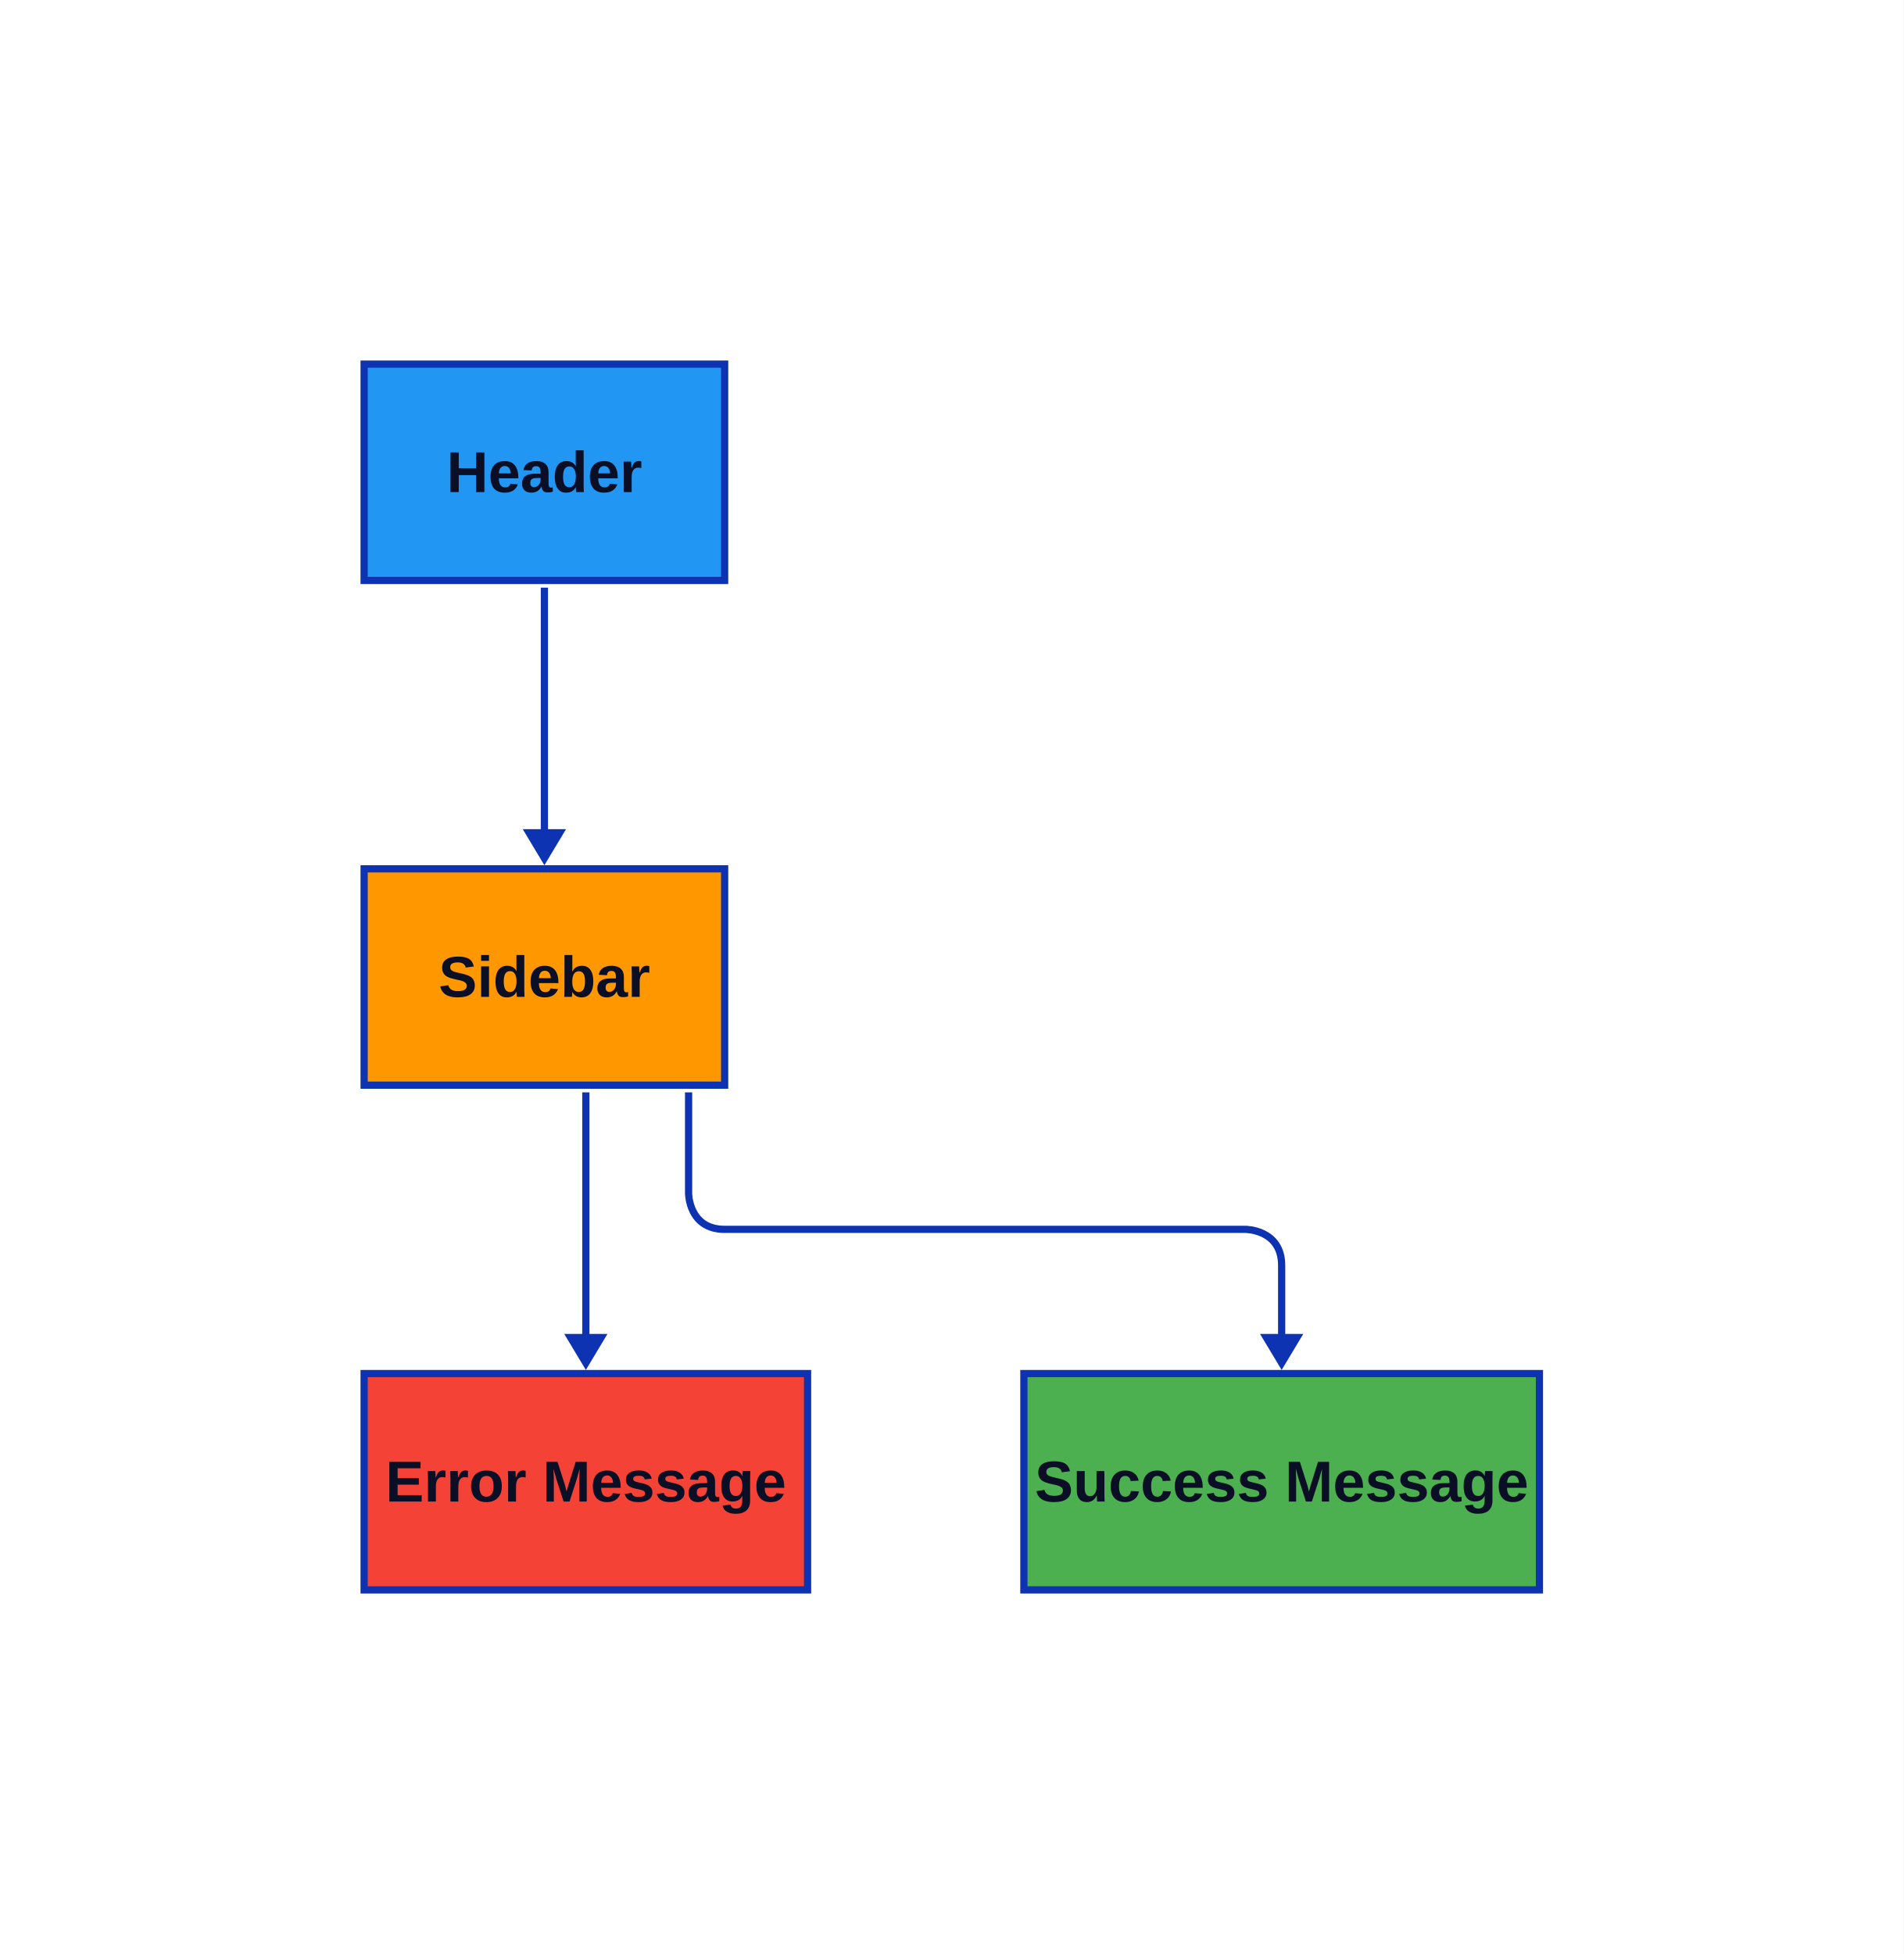
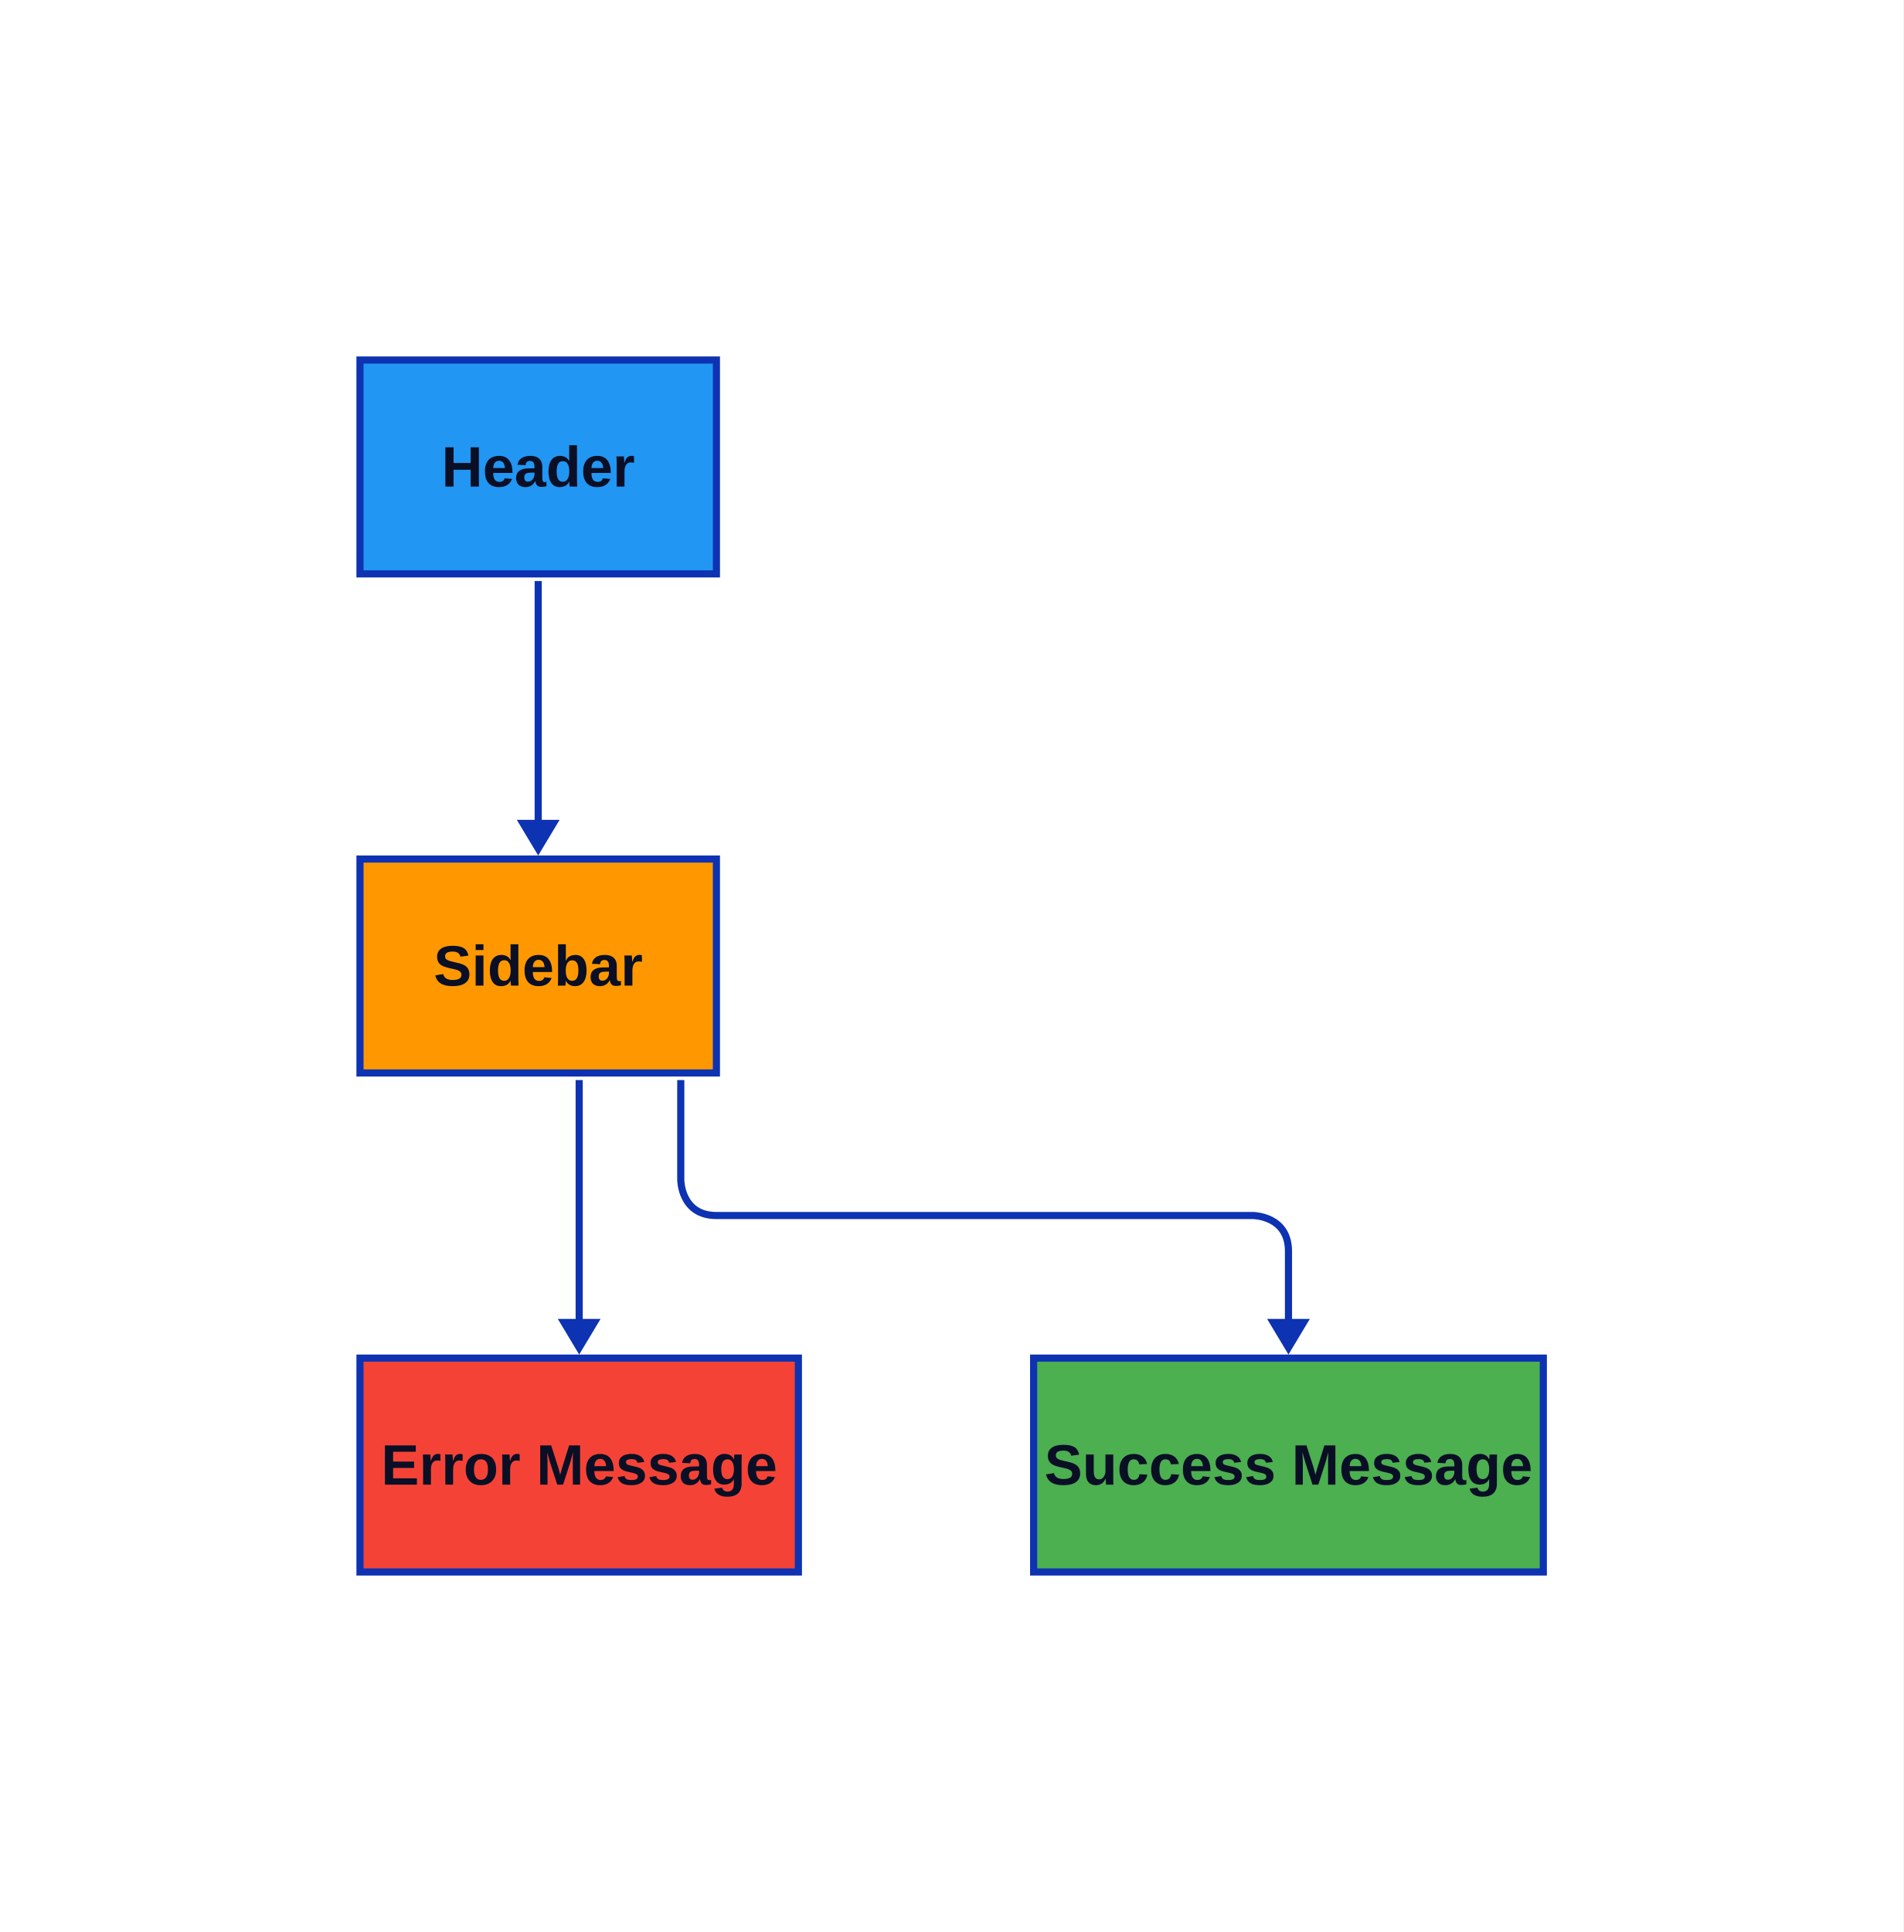
- <svg xmlns="http://www.w3.org/2000/svg" width="528" height="542" viewBox="-101 -101 528 542" data-d2-version="0.2.0" class="d2-123265212 d2-svg">
+ <svg xmlns="http://www.w3.org/2000/svg" width="534" height="542" viewBox="-101 -101 534 542" data-d2-version="0.2.0" class="d2-123265212 d2-svg">
  <defs>
-     <mask id="edge-label-mask" maskUnits="userSpaceOnUse" x="-101" y="-101" width="528" height="542">
-       <rect x="-101" y="-101" width="528" height="542" fill="white" />
+     <mask id="edge-label-mask" maskUnits="userSpaceOnUse" x="-101" y="-101" width="534" height="542">
+       <rect x="-101" y="-101" width="534" height="542" fill="white" />
    </mask>
    <marker id="mk-161592640" markerWidth="10" markerHeight="12" refX="7" refY="6" viewBox="0 0 10 12" orient="auto" markerUnits="userSpaceOnUse">
      <polygon points="0,0 10,6 0,12" fill="#0D32B2" stroke-width="2" />
    </marker>
  </defs>
-   <rect x="-101" y="-101" width="528" height="542" rx="0" fill="#FFFFFF" stroke-width="0" />
+   <rect x="-101" y="-101" width="534" height="542" rx="0" fill="#FFFFFF" stroke-width="0" />
  <g id="base-layer">
    <rect x="0" y="0" width="100" height="60" fill="#2196F3" stroke="#0D32B2" stroke-width="2" rx="0" ry="0" />
    <rect x="0" y="140" width="100" height="60" fill="#FF9800" stroke="#0D32B2" stroke-width="2" rx="0" ry="0" />
-     <rect x="183" y="280" width="143" height="60" fill="#4CAF50" stroke="#0D32B2" stroke-width="2" rx="0" ry="0" />
+     <rect x="189" y="280" width="143" height="60" fill="#4CAF50" stroke="#0D32B2" stroke-width="2" rx="0" ry="0" />
    <rect x="0" y="280" width="123" height="60" fill="#f44336" stroke="#0D32B2" stroke-width="2" rx="0" ry="0" />
    <path d="M 50 62 L 50 136" fill="none" stroke="#0D32B2" stroke-width="2" marker-end="url(#mk-161592640)" mask="url(#edge-label-mask)" />
-     <path d="M 90 202 L 90 230 S 90 240 100 240 L 244.5 240 S 254.5 240 254.5 250 L 254.5 276" fill="none" stroke="#0D32B2" stroke-width="2" marker-end="url(#mk-161592640)" mask="url(#edge-label-mask)" />
+     <path d="M 90 202 L 90 230 S 90 240 100 240 L 250.5 240 S 260.5 240 260.5 250 L 260.5 276" fill="none" stroke="#0D32B2" stroke-width="2" marker-end="url(#mk-161592640)" mask="url(#edge-label-mask)" />
    <path d="M 61.5 202 L 61.5 276" fill="none" stroke="#0D32B2" stroke-width="2" marker-end="url(#mk-161592640)" mask="url(#edge-label-mask)" />
    <text x="50" y="35.5" text-anchor="middle" dominant-baseline="alphabetic" font-family="Arial, sans-serif" font-size="16" style="fill: #0A0F25; font-weight: 700">Header</text>
    <text x="50" y="175.5" text-anchor="middle" dominant-baseline="alphabetic" font-family="Arial, sans-serif" font-size="16" style="fill: #0A0F25; font-weight: 700">Sidebar</text>
-     <text x="254.5" y="315.5" text-anchor="middle" dominant-baseline="alphabetic" font-family="Arial, sans-serif" font-size="16" style="fill: #0A0F25; font-weight: 700">Success Message</text>
+     <text x="260.5" y="315.5" text-anchor="middle" dominant-baseline="alphabetic" font-family="Arial, sans-serif" font-size="16" style="fill: #0A0F25; font-weight: 700">Success Message</text>
    <text x="61.5" y="315.5" text-anchor="middle" dominant-baseline="alphabetic" font-family="Arial, sans-serif" font-size="16" style="fill: #0A0F25; font-weight: 700">Error Message</text>
  </g>
</svg>
